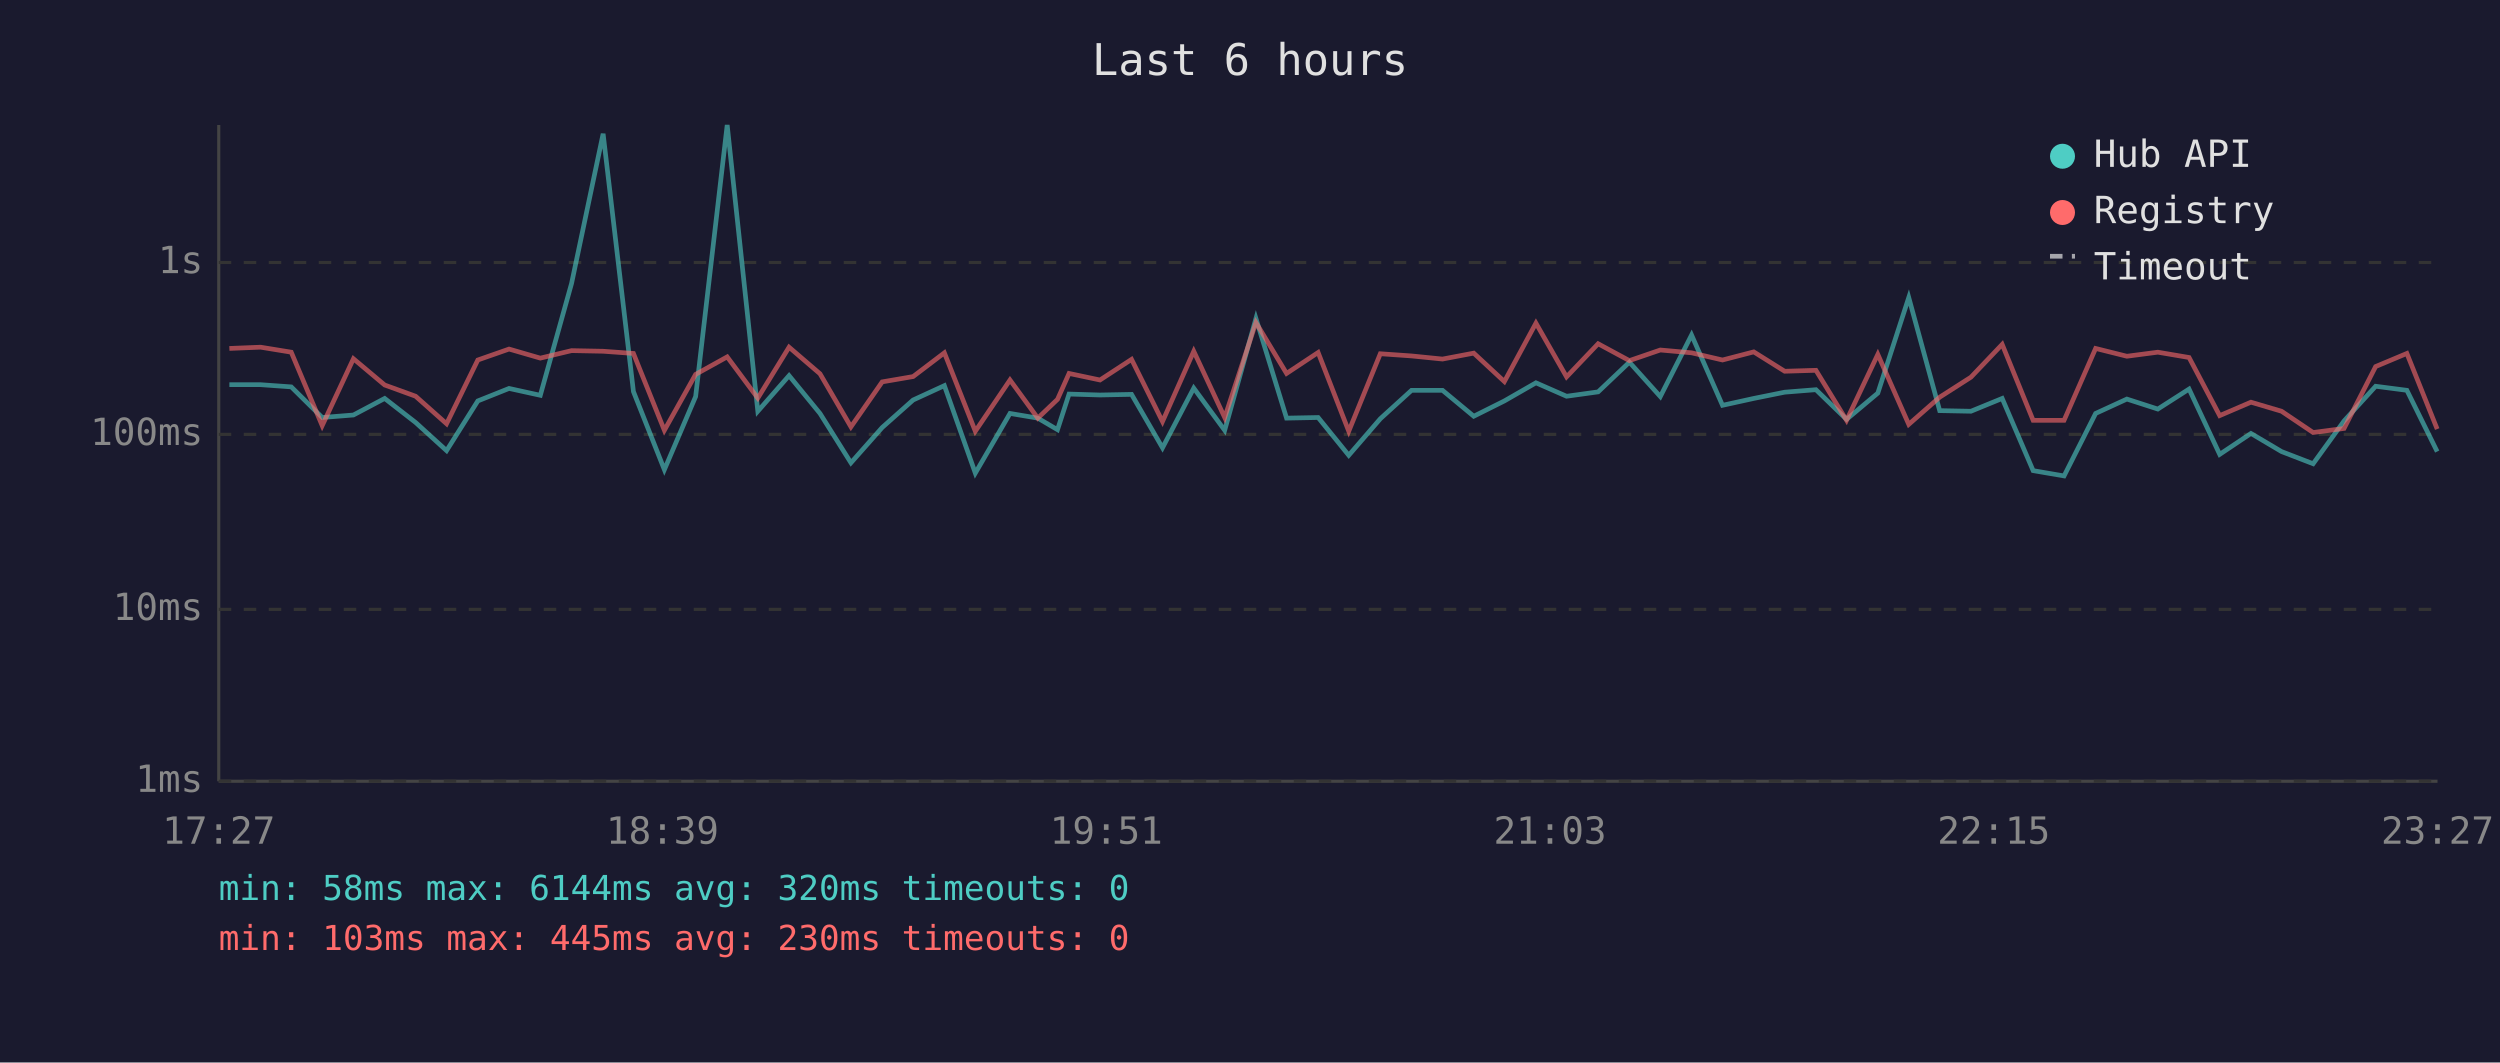
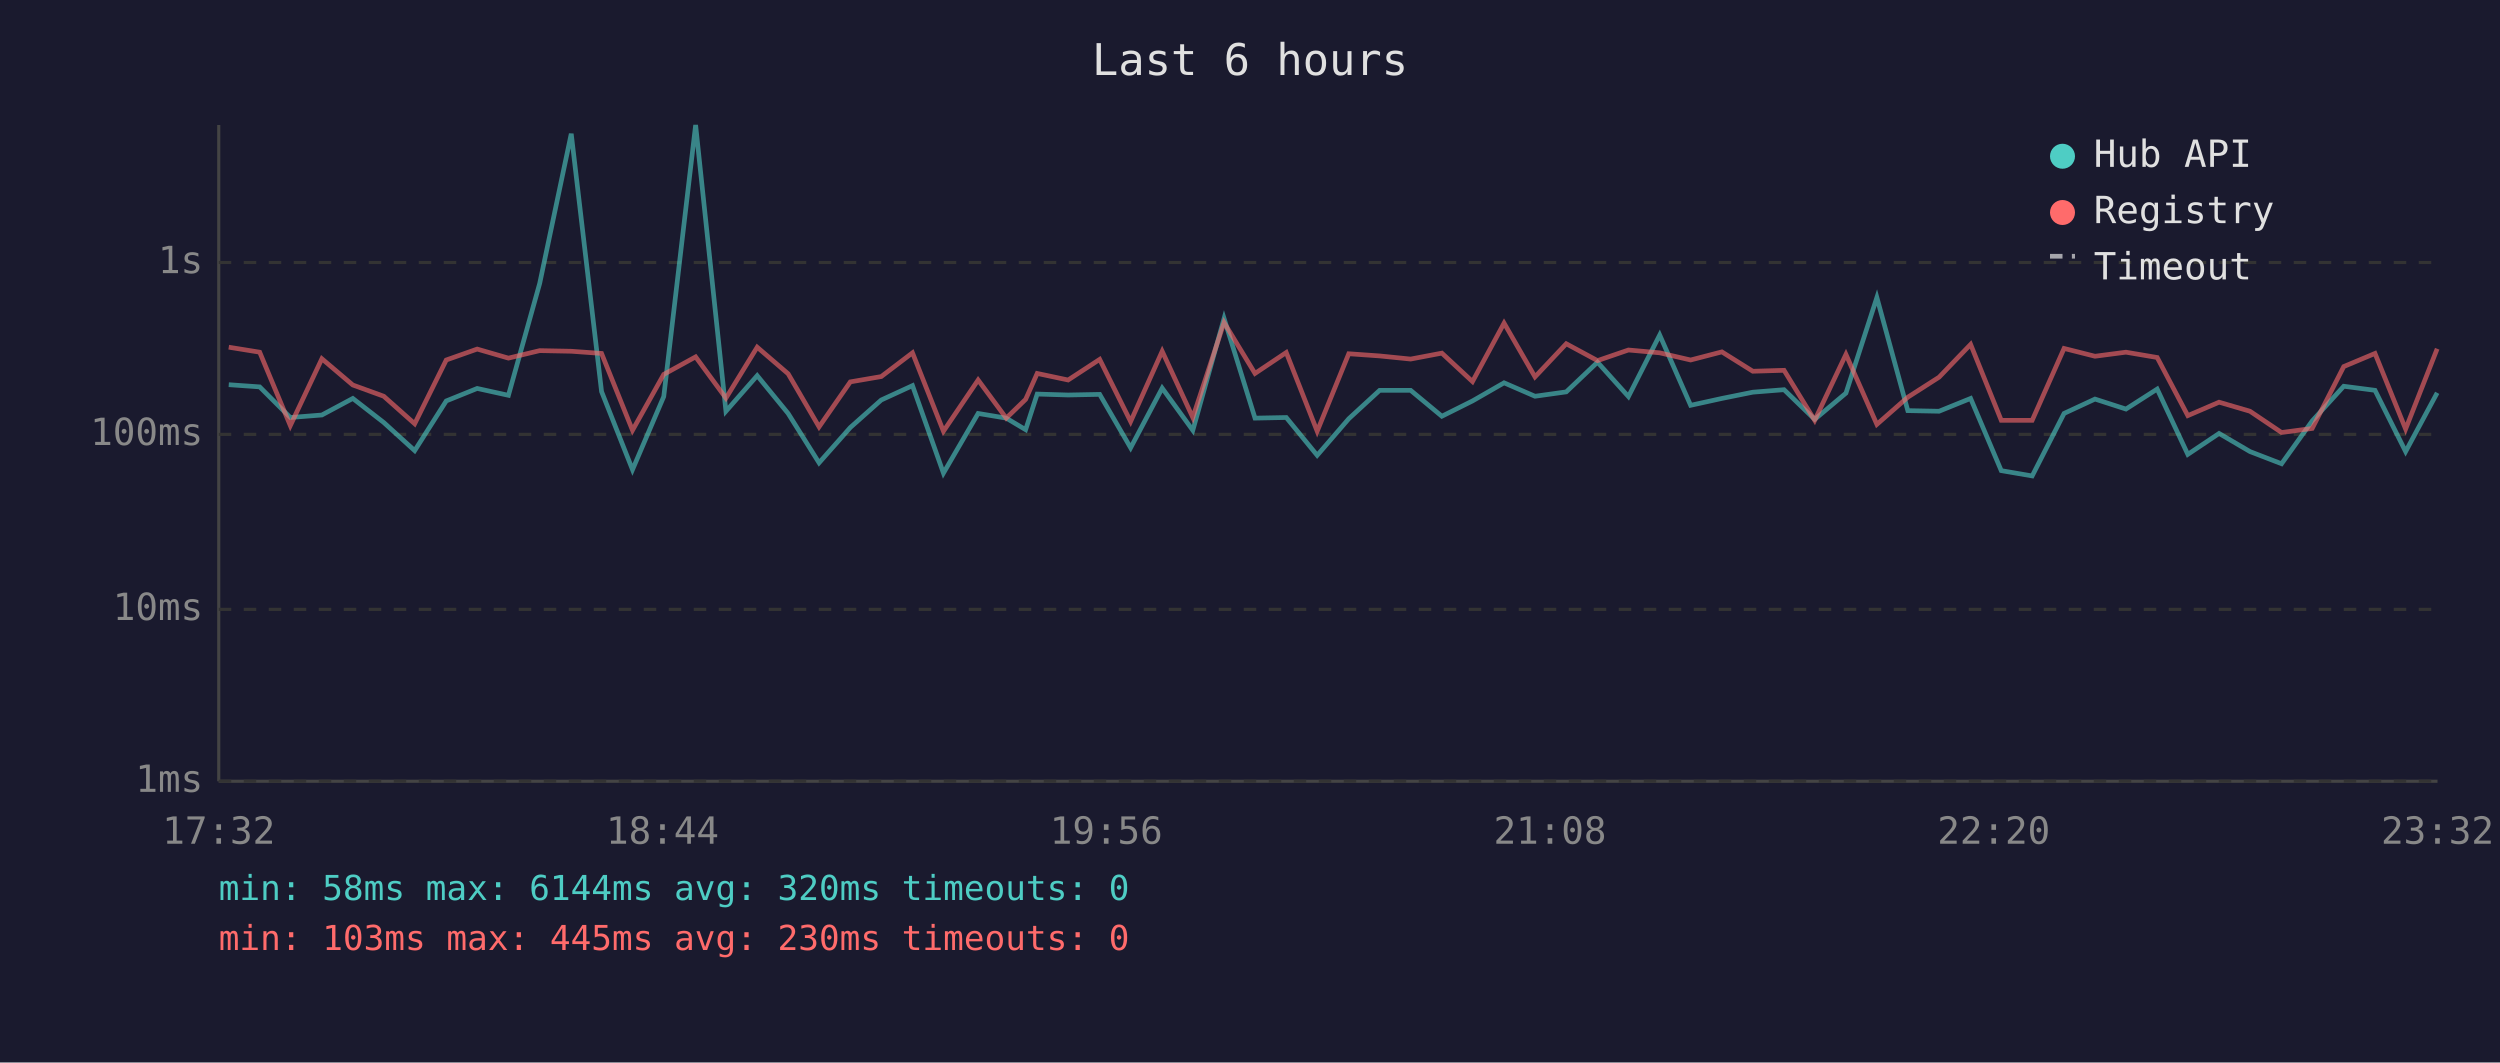
<svg xmlns="http://www.w3.org/2000/svg" viewBox="0 0 800 340" font-family="monospace" font-size="12">
  <rect width="800" height="340" fill="#1a1a2e" />
  <text x="400" y="24" fill="#e0e0e0" font-size="14" text-anchor="middle">Last 6 hours</text>
  <line x1="70" y1="40" x2="70" y2="250" stroke="#444" stroke-width="1" />
  <line x1="70" y1="250" x2="780" y2="250" stroke="#444" stroke-width="1" />
  <line x1="70" y1="250" x2="780" y2="250" stroke="#333" stroke-width="1" stroke-dasharray="4" />
  <text x="65" y="250" fill="#888" text-anchor="end" dominant-baseline="middle">1ms</text>
  <line x1="70" y1="195" x2="780" y2="195" stroke="#333" stroke-width="1" stroke-dasharray="4" />
  <text x="65" y="195" fill="#888" text-anchor="end" dominant-baseline="middle">10ms</text>
  <line x1="70" y1="139" x2="780" y2="139" stroke="#333" stroke-width="1" stroke-dasharray="4" />
  <text x="65" y="139" fill="#888" text-anchor="end" dominant-baseline="middle">100ms</text>
  <line x1="70" y1="84" x2="780" y2="84" stroke="#333" stroke-width="1" stroke-dasharray="4" />
  <text x="65" y="84" fill="#888" text-anchor="end" dominant-baseline="middle">1s</text>
-   <text x="70" y="270" fill="#888" text-anchor="middle">17:27</text>
-   <text x="212" y="270" fill="#888" text-anchor="middle">18:39</text>
-   <text x="354" y="270" fill="#888" text-anchor="middle">19:51</text>
-   <text x="496" y="270" fill="#888" text-anchor="middle">21:03</text>
-   <text x="638" y="270" fill="#888" text-anchor="middle">22:15</text>
-   <text x="780" y="270" fill="#888" text-anchor="middle">23:27</text>
-   <polyline points="73.4,123.1 83.4,123.1 93.2,123.8 103.1,133.6 113.1,132.8 123.1,127.5 133.0,135.2 142.9,144.2 152.9,128.3 162.9,124.3 172.9,126.5 182.9,90.7 193.0,42.8 202.7,125.3 212.6,150.3 222.6,126.9 232.7,40.0 242.5,131.6 252.5,120.2 262.4,132.3 272.3,148.1 282.3,136.8 292.2,128.0 302.2,123.4 312.1,151.4 323.2,132.3 332.1,133.8 338.4,137.5 342.1,126.1 352.0,126.4 362.1,126.2 372.0,143.3 382.0,124.2 391.9,137.7 401.9,101.9 411.7,133.8 421.8,133.6 431.6,145.7 441.7,134.0 451.7,124.9 461.6,124.9 471.6,133.2 481.4,128.3 491.5,122.5 501.3,126.8 511.4,125.4 521.4,115.9 531.3,126.9 541.3,107.2 551.2,129.7 561.2,127.5 571.1,125.5 581.1,124.7 590.9,134.2 600.9,125.8 610.8,95.2 620.7,131.4 630.7,131.6 640.7,127.5 650.6,150.6 660.5,152.3 670.6,132.3 680.6,127.7 690.5,130.9 700.5,124.5 710.3,145.4 720.3,138.7 730.1,144.5 740.2,148.4 750.1,134.7 760.2,123.6 770.2,124.9 779.9,144.5" fill="none" stroke="#4ecdc4" stroke-width="1.5" opacity="0.6" />
-   <polyline points="73.4,111.5 83.4,111.1 93.2,112.7 103.1,136.2 113.1,114.8 123.1,123.2 133.0,126.8 142.9,135.6 152.9,115.2 162.9,111.7 172.9,114.6 182.9,112.2 193.0,112.4 202.7,113.1 212.6,137.7 222.6,119.8 232.7,114.2 242.5,127.4 252.5,111.1 262.4,119.6 272.3,136.6 282.3,122.2 292.2,120.5 302.2,112.9 312.1,138.0 323.2,121.6 332.1,133.8 338.4,127.8 342.1,119.5 352.0,121.6 362.1,115.0 372.0,134.9 382.0,112.4 391.9,133.6 401.9,103.2 411.7,119.5 421.8,112.8 431.6,138.0 441.7,113.2 451.7,113.9 461.6,114.9 471.6,113.0 481.4,122.1 491.5,103.4 501.3,120.6 511.4,110.0 521.4,115.4 531.3,112.0 541.3,112.9 551.2,115.2 561.2,112.6 571.1,118.8 581.1,118.5 590.9,134.5 600.9,113.4 610.8,135.8 620.7,127.1 630.7,120.7 640.7,110.2 650.6,134.5 660.5,134.5 670.6,111.5 680.6,114.0 690.5,112.7 700.5,114.4 710.3,133.0 720.3,128.7 730.1,131.6 740.2,138.4 750.1,137.1 760.2,117.3 770.2,113.1 779.9,137.3" fill="none" stroke="#ff6b6b" stroke-width="1.5" opacity="0.6" />
+   <text x="70" y="270" fill="#888" text-anchor="middle">17:32</text>
+   <text x="212" y="270" fill="#888" text-anchor="middle">18:44</text>
+   <text x="354" y="270" fill="#888" text-anchor="middle">19:56</text>
+   <text x="496" y="270" fill="#888" text-anchor="middle">21:08</text>
+   <text x="638" y="270" fill="#888" text-anchor="middle">22:20</text>
+   <text x="780" y="270" fill="#888" text-anchor="middle">23:32</text>
+   <polyline points="73.2,123.1 83.1,123.8 92.9,133.6 103.0,132.8 112.9,127.5 122.8,135.2 132.7,144.2 142.8,128.3 152.7,124.3 162.7,126.5 172.7,90.7 182.8,42.8 192.5,125.3 202.4,150.3 212.4,126.9 222.6,40.0 232.3,131.6 242.3,120.2 252.2,132.3 262.1,148.1 272.1,136.8 282.0,128.0 292.0,123.4 301.9,151.4 313.0,132.3 322.0,133.8 328.2,137.5 331.9,126.1 341.8,126.4 351.9,126.2 361.8,143.3 371.9,124.2 381.7,137.7 391.7,101.9 401.6,133.8 411.6,133.6 421.5,145.7 431.6,134.0 441.5,124.9 451.4,124.9 461.4,133.2 471.2,128.3 481.3,122.5 491.2,126.8 501.2,125.4 511.2,115.9 521.1,126.9 531.1,107.2 541.0,129.7 551.0,127.5 560.9,125.5 570.9,124.7 580.7,134.2 590.7,125.8 600.6,95.2 610.5,131.4 620.5,131.6 630.6,127.5 640.4,150.6 650.3,152.3 660.5,132.3 670.4,127.7 680.3,130.9 690.3,124.5 700.1,145.4 710.1,138.7 720.0,144.5 730.1,148.4 739.9,134.7 750.0,123.6 760.0,124.9 769.8,144.5 779.9,125.7" fill="none" stroke="#4ecdc4" stroke-width="1.5" opacity="0.6" />
+   <polyline points="73.2,111.1 83.1,112.7 92.9,136.2 103.0,114.8 112.9,123.2 122.8,126.8 132.7,135.6 142.8,115.2 152.7,111.7 162.7,114.6 172.7,112.2 182.8,112.4 192.5,113.1 202.4,137.7 212.4,119.8 222.6,114.2 232.3,127.4 242.3,111.1 252.2,119.6 262.1,136.6 272.1,122.2 282.0,120.5 292.0,112.9 301.9,138.0 313.0,121.6 322.0,133.8 328.2,127.8 331.9,119.5 341.8,121.6 351.9,115.0 361.8,134.9 371.9,112.4 381.7,133.6 391.7,103.2 401.6,119.5 411.6,112.8 421.5,138.0 431.6,113.2 441.5,113.9 451.4,114.9 461.4,113.0 471.2,122.1 481.3,103.4 491.2,120.6 501.2,110.0 511.2,115.4 521.1,112.0 531.1,112.9 541.0,115.2 551.0,112.6 560.9,118.8 570.9,118.5 580.7,134.5 590.7,113.4 600.6,135.8 610.5,127.1 620.5,120.7 630.6,110.2 640.4,134.5 650.3,134.5 660.5,111.5 670.4,114.0 680.3,112.7 690.3,114.4 700.1,133.0 710.1,128.7 720.0,131.6 730.1,138.4 739.9,137.1 750.0,117.3 760.0,113.1 769.8,137.3 779.9,111.6" fill="none" stroke="#ff6b6b" stroke-width="1.5" opacity="0.6" />
  <circle cx="660" cy="50" r="4" fill="#4ecdc4" />
  <text x="670" y="50" fill="#e0e0e0" dominant-baseline="middle">Hub API</text>
  <circle cx="660" cy="68" r="4" fill="#ff6b6b" />
  <text x="670" y="68" fill="#e0e0e0" dominant-baseline="middle">Registry</text>
  <line x1="656" y1="82" x2="664" y2="82" stroke="#e0e0e0" stroke-width="1.5" stroke-dasharray="4,3" opacity="0.7" />
  <text x="670" y="86" fill="#e0e0e0" dominant-baseline="middle">Timeout</text>
  <text x="70" y="288" fill="#4ecdc4" font-size="11">min: 58ms  max: 6144ms  avg: 320ms  timeouts: 0</text>
  <text x="70" y="304" fill="#ff6b6b" font-size="11">min: 103ms  max: 445ms  avg: 230ms  timeouts: 0</text>
</svg>
